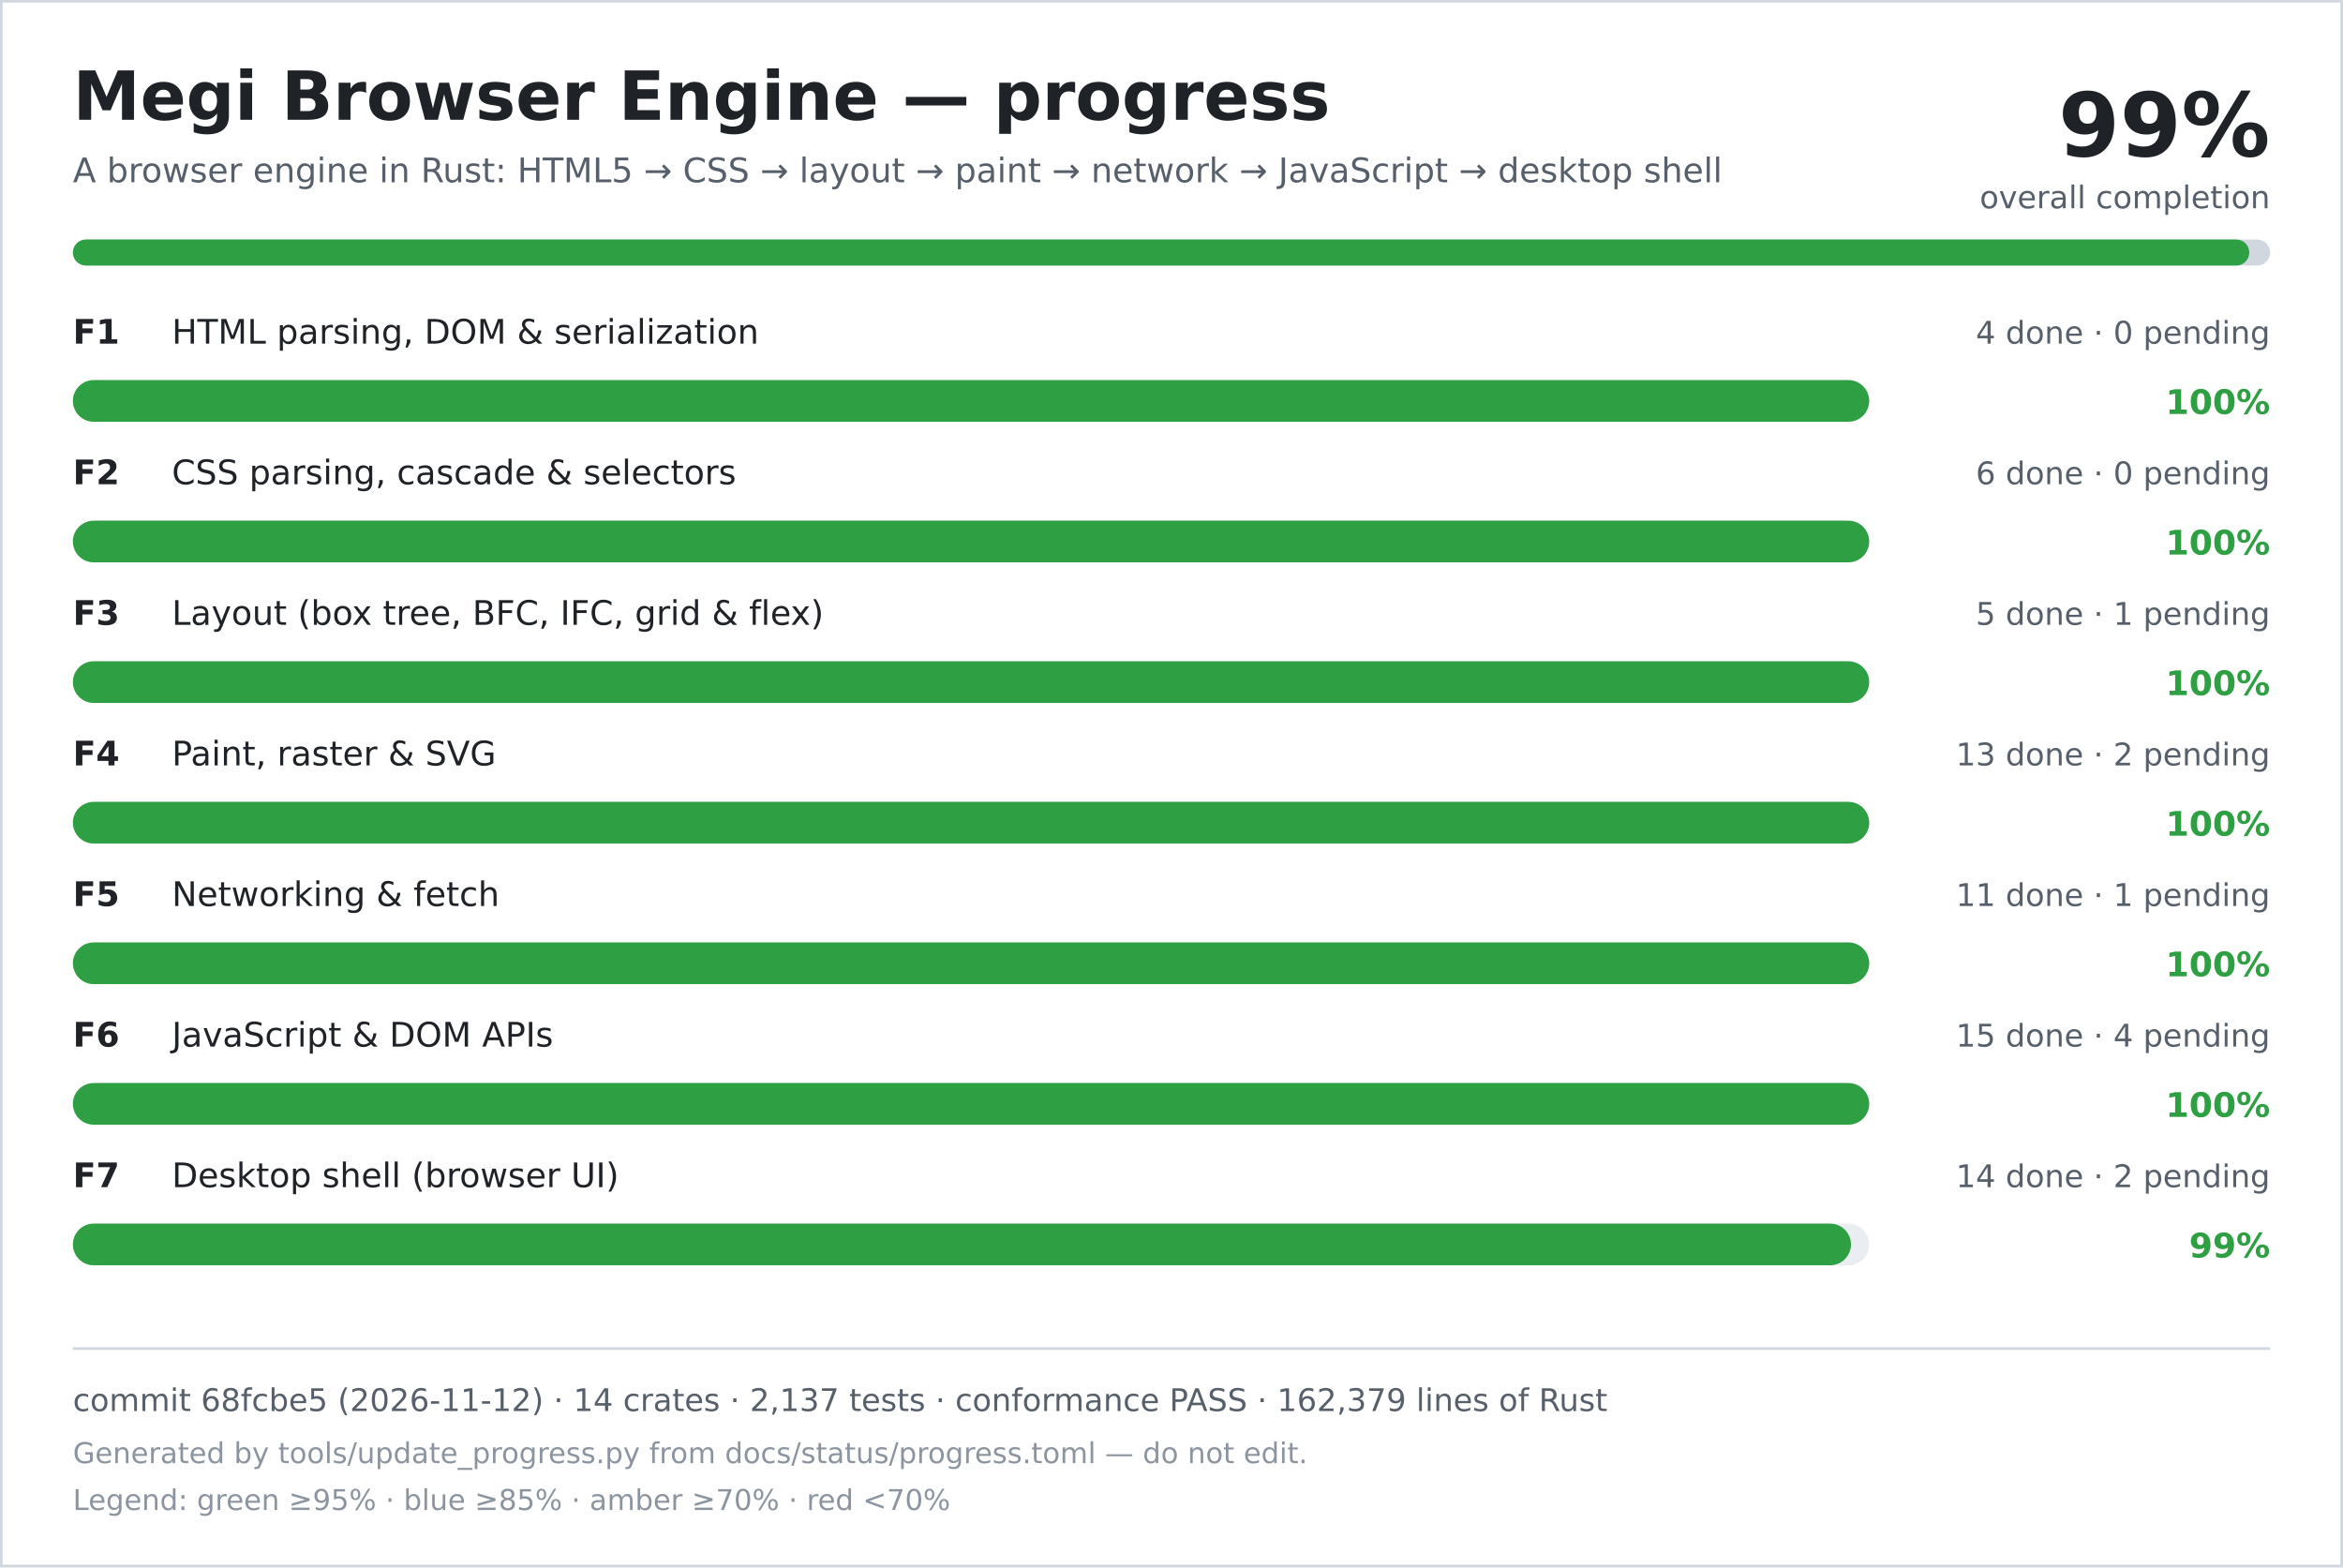
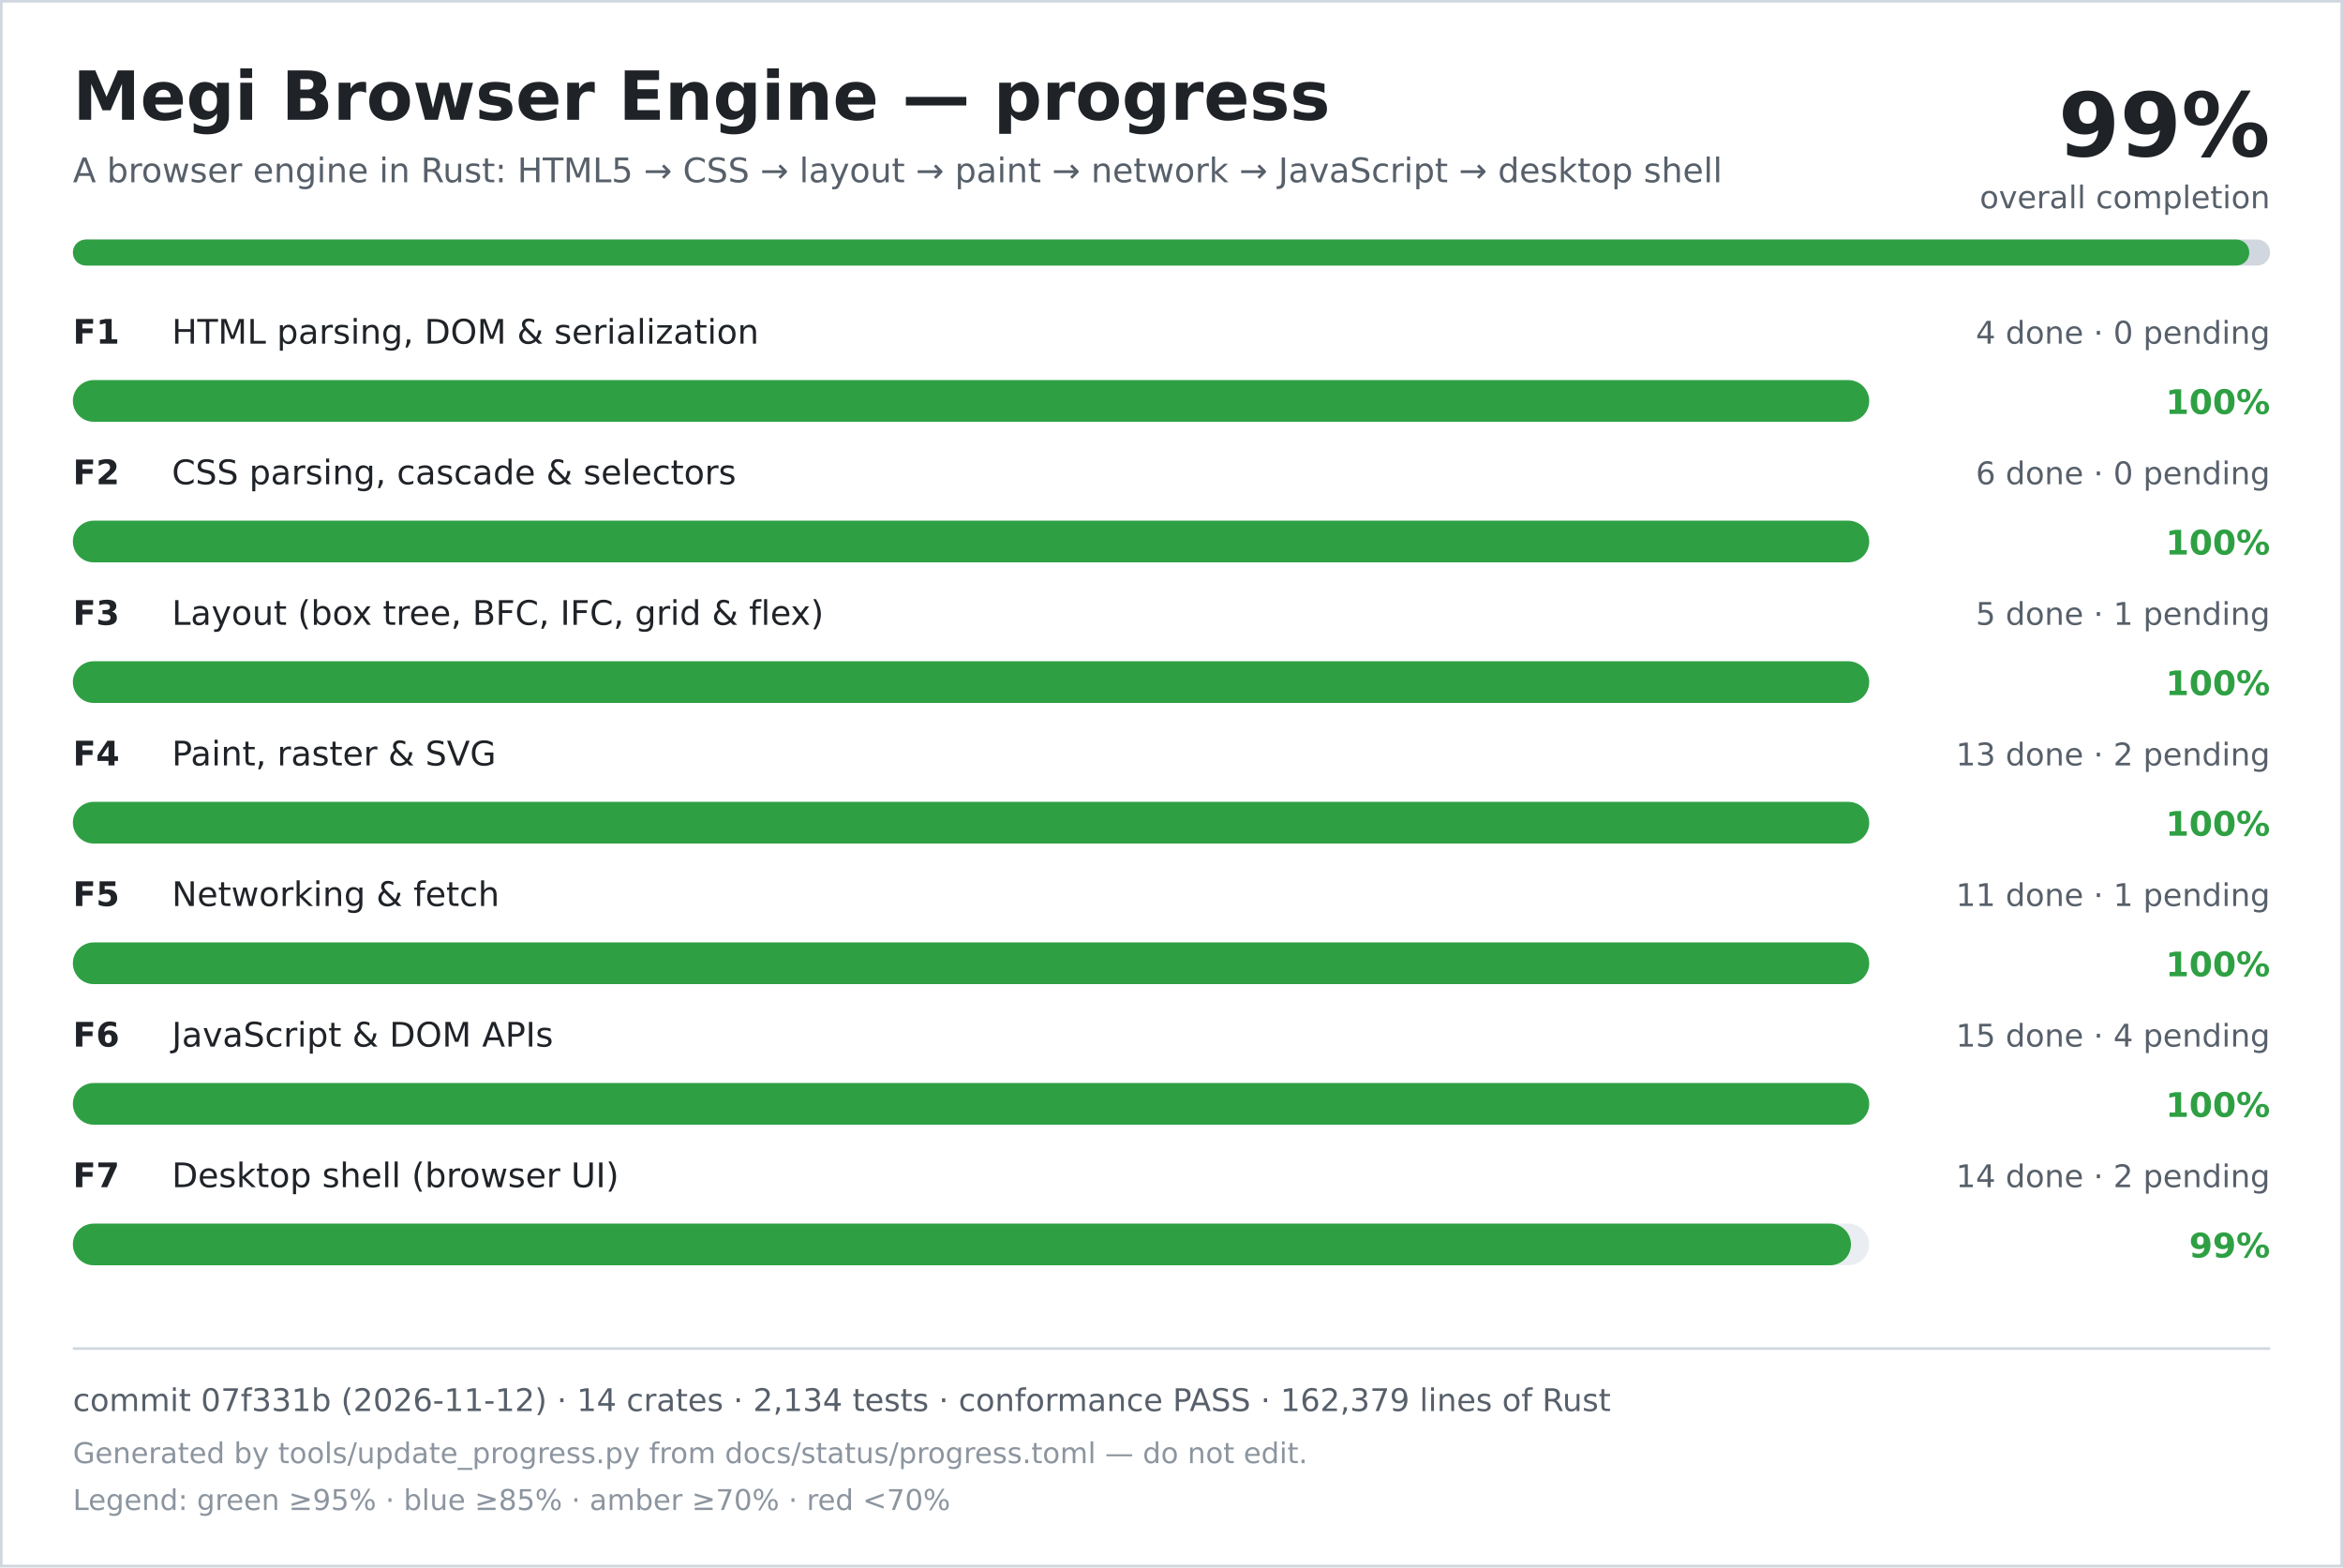
<svg xmlns="http://www.w3.org/2000/svg" width="900" height="602" viewBox="0 0 900 602" role="img" aria-labelledby="title desc">
  <rect width="900" height="602" fill="#ffffff" />
  <rect x="0.5" y="0.5" width="899" height="601" fill="none" stroke="#d0d7de" />
  <text x="28" y="46" font-family="DejaVu Sans, Verdana, sans-serif" font-size="26" font-weight="700" fill="#1f2328">Megi Browser Engine — progress</text>
  <text x="28" y="70" font-family="DejaVu Sans, Verdana, sans-serif" font-size="13" fill="#57606a">A browser engine in Rust: HTML5 → CSS → layout → paint → network → JavaScript → desktop shell</text>
  <text x="872" y="60" text-anchor="end" font-family="DejaVu Sans, Verdana, sans-serif" font-size="34" font-weight="700" fill="#1f2328">99%</text>
  <text x="872" y="80" text-anchor="end" font-family="DejaVu Sans, Verdana, sans-serif" font-size="12" fill="#57606a">overall completion</text>
  <rect x="28" y="92" width="844" height="10" rx="5" fill="#d0d7de" />
  <rect x="28" y="92" width="836" height="10" rx="5" fill="#2ea043" />
  <text x="28" y="132" font-family="DejaVu Sans, Verdana, sans-serif" font-size="13" font-weight="700" fill="#1f2328">F1</text>
  <text x="66" y="132" font-family="DejaVu Sans, Verdana, sans-serif" font-size="13" fill="#1f2328">HTML parsing, DOM &amp; serialization</text>
  <text x="872" y="132" text-anchor="end" font-family="DejaVu Sans, Verdana, sans-serif" font-size="12" fill="#57606a">4 done · 0 pending</text>
  <rect x="28" y="146" width="690" height="16" rx="8" fill="#eaeef2" />
  <rect x="28" y="146" width="690" height="16" rx="8" fill="#2ea043" />
  <text x="872" y="159" text-anchor="end" font-family="DejaVu Sans, Verdana, sans-serif" font-size="13" font-weight="700" fill="#2ea043">100%</text>
  <text x="28" y="186" font-family="DejaVu Sans, Verdana, sans-serif" font-size="13" font-weight="700" fill="#1f2328">F2</text>
  <text x="66" y="186" font-family="DejaVu Sans, Verdana, sans-serif" font-size="13" fill="#1f2328">CSS parsing, cascade &amp; selectors</text>
  <text x="872" y="186" text-anchor="end" font-family="DejaVu Sans, Verdana, sans-serif" font-size="12" fill="#57606a">6 done · 0 pending</text>
  <rect x="28" y="200" width="690" height="16" rx="8" fill="#eaeef2" />
  <rect x="28" y="200" width="690" height="16" rx="8" fill="#2ea043" />
  <text x="872" y="213" text-anchor="end" font-family="DejaVu Sans, Verdana, sans-serif" font-size="13" font-weight="700" fill="#2ea043">100%</text>
  <text x="28" y="240" font-family="DejaVu Sans, Verdana, sans-serif" font-size="13" font-weight="700" fill="#1f2328">F3</text>
  <text x="66" y="240" font-family="DejaVu Sans, Verdana, sans-serif" font-size="13" fill="#1f2328">Layout (box tree, BFC, IFC, grid &amp; flex)</text>
  <text x="872" y="240" text-anchor="end" font-family="DejaVu Sans, Verdana, sans-serif" font-size="12" fill="#57606a">5 done · 1 pending</text>
  <rect x="28" y="254" width="690" height="16" rx="8" fill="#eaeef2" />
  <rect x="28" y="254" width="690" height="16" rx="8" fill="#2ea043" />
  <text x="872" y="267" text-anchor="end" font-family="DejaVu Sans, Verdana, sans-serif" font-size="13" font-weight="700" fill="#2ea043">100%</text>
  <text x="28" y="294" font-family="DejaVu Sans, Verdana, sans-serif" font-size="13" font-weight="700" fill="#1f2328">F4</text>
  <text x="66" y="294" font-family="DejaVu Sans, Verdana, sans-serif" font-size="13" fill="#1f2328">Paint, raster &amp; SVG</text>
  <text x="872" y="294" text-anchor="end" font-family="DejaVu Sans, Verdana, sans-serif" font-size="12" fill="#57606a">13 done · 2 pending</text>
  <rect x="28" y="308" width="690" height="16" rx="8" fill="#eaeef2" />
  <rect x="28" y="308" width="690" height="16" rx="8" fill="#2ea043" />
  <text x="872" y="321" text-anchor="end" font-family="DejaVu Sans, Verdana, sans-serif" font-size="13" font-weight="700" fill="#2ea043">100%</text>
  <text x="28" y="348" font-family="DejaVu Sans, Verdana, sans-serif" font-size="13" font-weight="700" fill="#1f2328">F5</text>
  <text x="66" y="348" font-family="DejaVu Sans, Verdana, sans-serif" font-size="13" fill="#1f2328">Networking &amp; fetch</text>
  <text x="872" y="348" text-anchor="end" font-family="DejaVu Sans, Verdana, sans-serif" font-size="12" fill="#57606a">11 done · 1 pending</text>
  <rect x="28" y="362" width="690" height="16" rx="8" fill="#eaeef2" />
  <rect x="28" y="362" width="690" height="16" rx="8" fill="#2ea043" />
  <text x="872" y="375" text-anchor="end" font-family="DejaVu Sans, Verdana, sans-serif" font-size="13" font-weight="700" fill="#2ea043">100%</text>
  <text x="28" y="402" font-family="DejaVu Sans, Verdana, sans-serif" font-size="13" font-weight="700" fill="#1f2328">F6</text>
  <text x="66" y="402" font-family="DejaVu Sans, Verdana, sans-serif" font-size="13" fill="#1f2328">JavaScript &amp; DOM APIs</text>
  <text x="872" y="402" text-anchor="end" font-family="DejaVu Sans, Verdana, sans-serif" font-size="12" fill="#57606a">15 done · 4 pending</text>
  <rect x="28" y="416" width="690" height="16" rx="8" fill="#eaeef2" />
  <rect x="28" y="416" width="690" height="16" rx="8" fill="#2ea043" />
  <text x="872" y="429" text-anchor="end" font-family="DejaVu Sans, Verdana, sans-serif" font-size="13" font-weight="700" fill="#2ea043">100%</text>
  <text x="28" y="456" font-family="DejaVu Sans, Verdana, sans-serif" font-size="13" font-weight="700" fill="#1f2328">F7</text>
  <text x="66" y="456" font-family="DejaVu Sans, Verdana, sans-serif" font-size="13" fill="#1f2328">Desktop shell (browser UI)</text>
  <text x="872" y="456" text-anchor="end" font-family="DejaVu Sans, Verdana, sans-serif" font-size="12" fill="#57606a">14 done · 2 pending</text>
  <rect x="28" y="470" width="690" height="16" rx="8" fill="#eaeef2" />
  <rect x="28" y="470" width="683" height="16" rx="8" fill="#2ea043" />
  <text x="872" y="483" text-anchor="end" font-family="DejaVu Sans, Verdana, sans-serif" font-size="13" font-weight="700" fill="#2ea043">99%</text>
  <line x1="28" y1="518" x2="872" y2="518" stroke="#d0d7de" />
-   <text x="28" y="542" font-family="DejaVu Sans, Verdana, sans-serif" font-size="12" fill="#57606a">commit 68fcbe5 (2026-11-12) · 14 crates · 2,137 tests · conformance PASS · 162,379 lines of Rust</text>
+   <text x="28" y="542" font-family="DejaVu Sans, Verdana, sans-serif" font-size="12" fill="#57606a">commit 07f331b (2026-11-12) · 14 crates · 2,134 tests · conformance PASS · 162,379 lines of Rust</text>
  <text x="28" y="562" font-family="DejaVu Sans, Verdana, sans-serif" font-size="11" fill="#8c959f">Generated by tools/update_progress.py from docs/status/progress.toml — do not edit.</text>
  <text x="28" y="580" font-family="DejaVu Sans, Verdana, sans-serif" font-size="11" fill="#8c959f">Legend: green ≥95% · blue ≥85% · amber ≥70% · red &lt;70%</text>
</svg>
